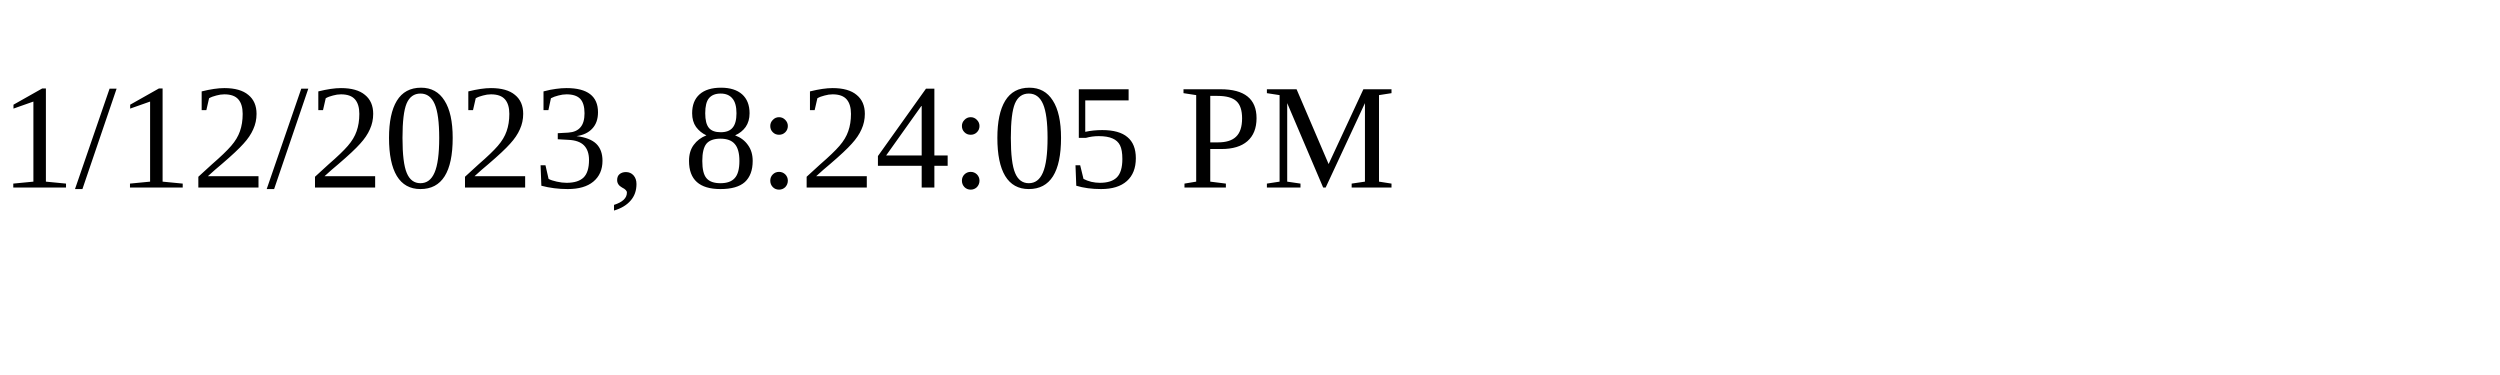
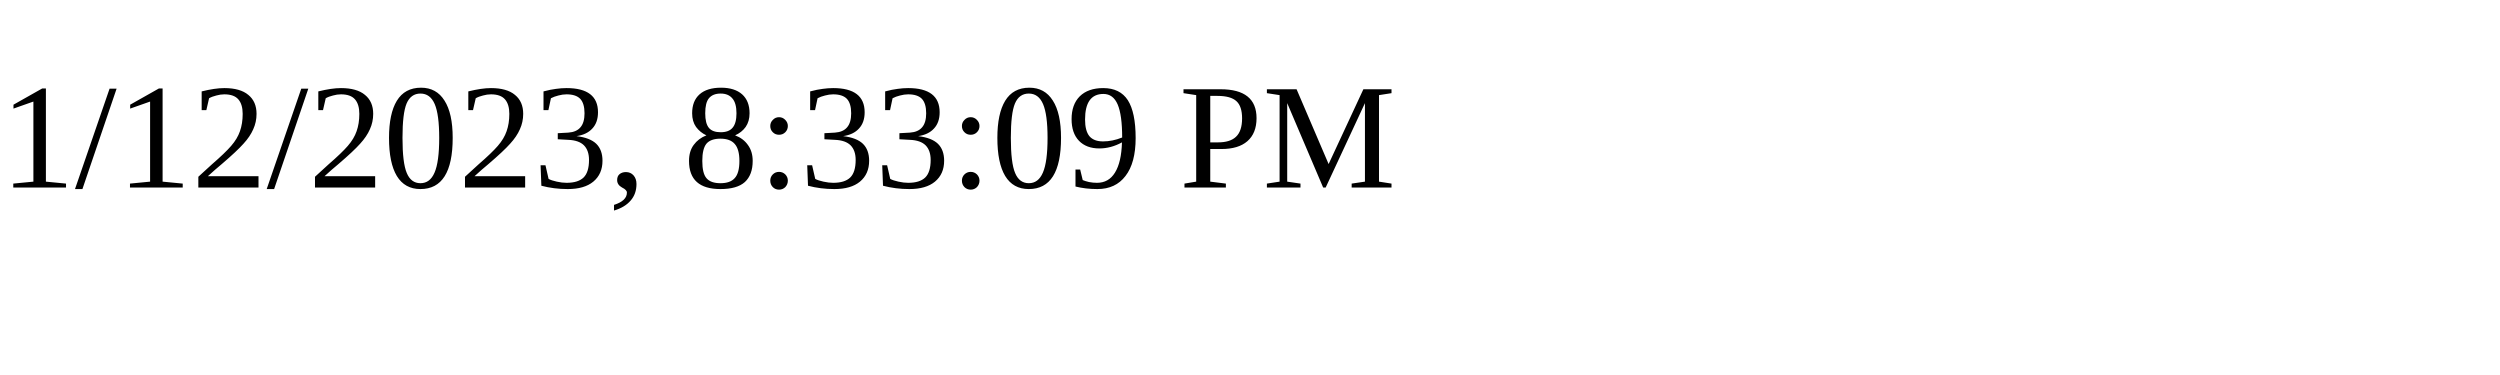
<svg xmlns="http://www.w3.org/2000/svg" height="30" width="200">
-   <text x="0" y="15">1/12/2023, 8:24:05 PM</text>
+   <text x="0" y="15">1/12/2023, 8:33:09 PM</text>
</svg>
